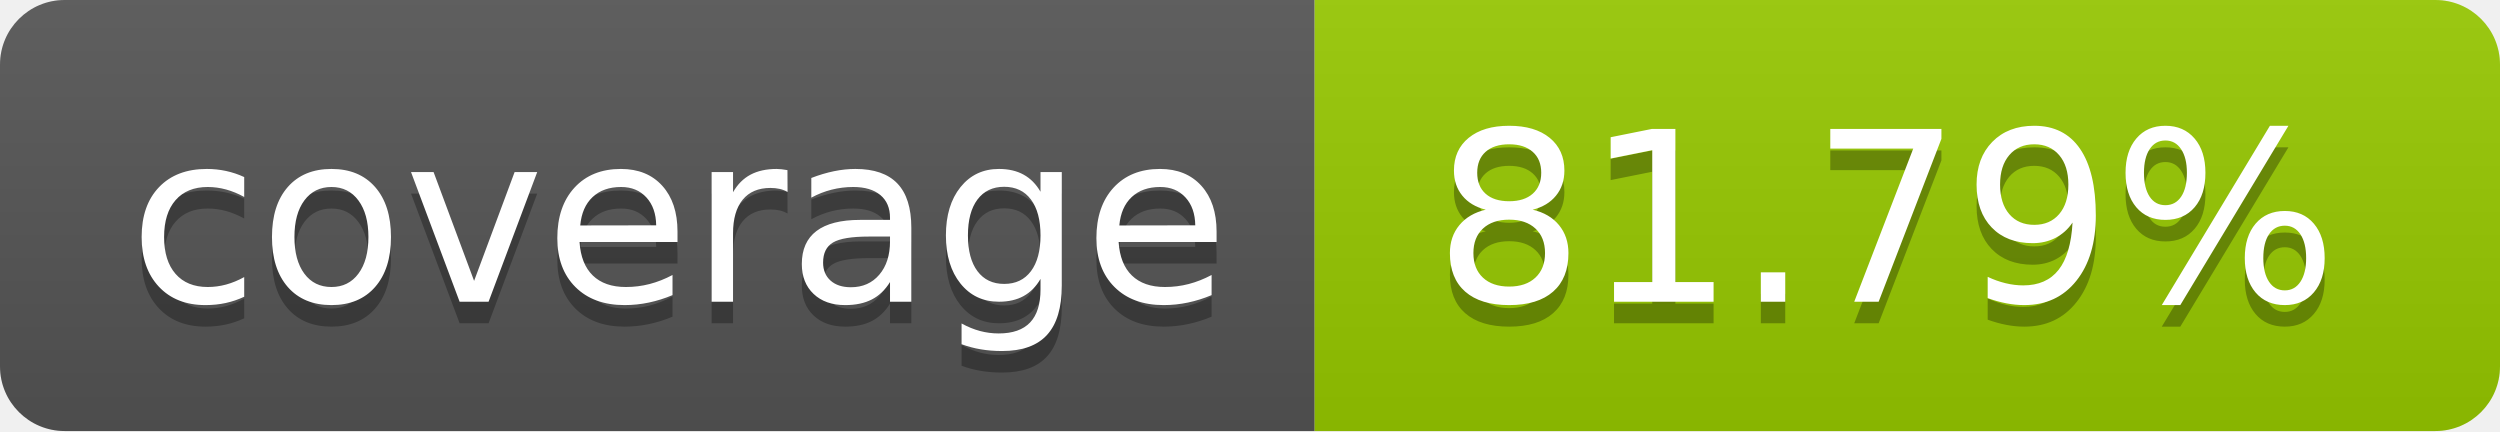
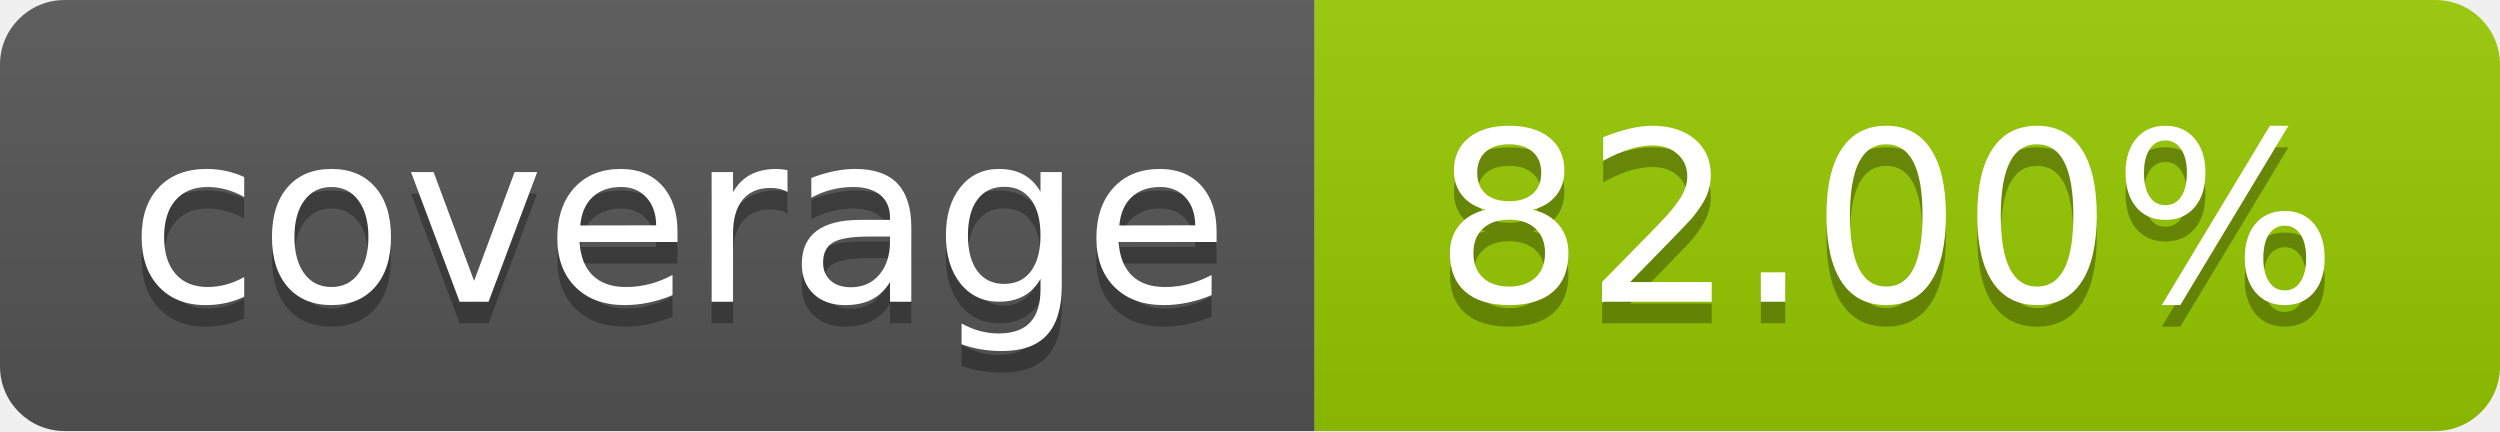
- <svg xmlns="http://www.w3.org/2000/svg" width="116" height="20" role="img" aria-label="coverage: 81.79%">
+ <svg xmlns="http://www.w3.org/2000/svg" width="116" height="20" role="img" aria-label="coverage: 82.00%">
  <linearGradient id="s" x2="0" y2="100%">
    <stop offset="0" stop-color="#bbb" stop-opacity=".1" />
    <stop offset="1" stop-opacity=".1" />
  </linearGradient>
  <clipPath id="r">
    <rect width="116" height="20" rx="3" fill="#fff" />
  </clipPath>
  <g clip-path="url(#r)">
    <rect width="61" height="20" fill="#555" />
    <rect x="61" width="55" height="20" fill="#97ca00" />
    <rect width="116" height="20" fill="url(#s)" />
  </g>
  <g fill="#fff" text-anchor="middle" font-family="Verdana,Geneva,DejaVu Sans,sans-serif" text-rendering="geometricPrecision" font-size="110">
    <text aria-hidden="true" x="315.0" y="150" fill="#010101" fill-opacity=".3" transform="scale(.1)" textLength="510">coverage</text>
    <text x="315.0" y="140" transform="scale(.1)" fill="#fff" textLength="510">coverage</text>
-     <text aria-hidden="true" x="875.0" y="150" fill="#010101" fill-opacity=".3" transform="scale(.1)" textLength="450">81.79%</text>
-     <text x="875.0" y="140" transform="scale(.1)" fill="#fff" textLength="450">81.79%</text>
+     <text aria-hidden="true" x="875.0" y="150" fill="#010101" fill-opacity=".3" transform="scale(.1)" textLength="450">82.00%</text>
+     <text x="875.0" y="140" transform="scale(.1)" fill="#fff" textLength="450">82.00%</text>
  </g>
</svg>
